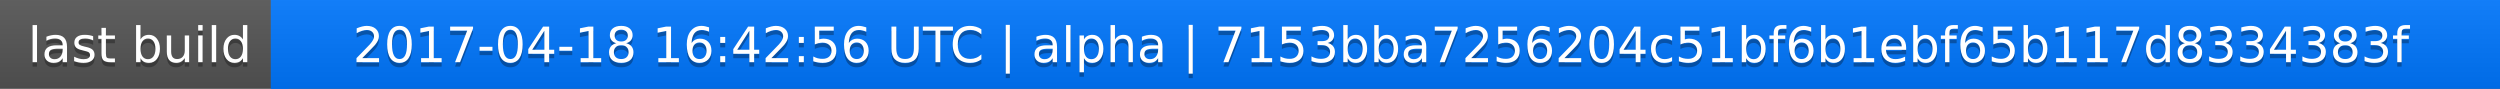
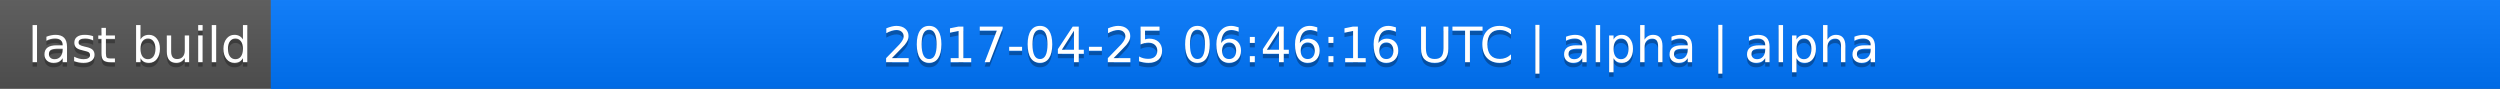
<svg xmlns="http://www.w3.org/2000/svg" width="563" height="20">
  <linearGradient id="a" x2="0" y2="100%">
    <stop offset="0" stop-color="#bbb" stop-opacity=".1" />
    <stop offset="1" stop-opacity=".1" />
  </linearGradient>
  <rect rx="0" width="563" height="20" fill="#555" />
  <rect rx="0" x="61" width="502" height="20" fill="#07f" />
  <path fill="#07f" d="M61 0h4v20h-4z" />
  <rect rx="0" width="563" height="20" fill="url(#a)" />
  <g fill="#fff" text-anchor="middle" font-family="DejaVu Sans,Verdana,Geneva,sans-serif" font-size="11">
    <text x="31.5" y="15" fill="#010101" fill-opacity=".3">last build</text>
    <text x="31.5" y="14">last build</text>
-     <text x="311" y="15" fill="#010101" fill-opacity=".3">2017-04-18 16:42:56 UTC | alpha | 7153bba7256204c51bf6b1ebf65b117d8334383f</text>
-     <text x="311" y="14">2017-04-18 16:42:56 UTC | alpha | 7153bba7256204c51bf6b1ebf65b117d8334383f</text>
+     <text x="311" y="15" fill="#010101" fill-opacity=".3">2017-04-25 06:46:16 UTC | alpha | alpha</text>
+     <text x="311" y="14">2017-04-25 06:46:16 UTC | alpha | alpha</text>
  </g>
</svg>
